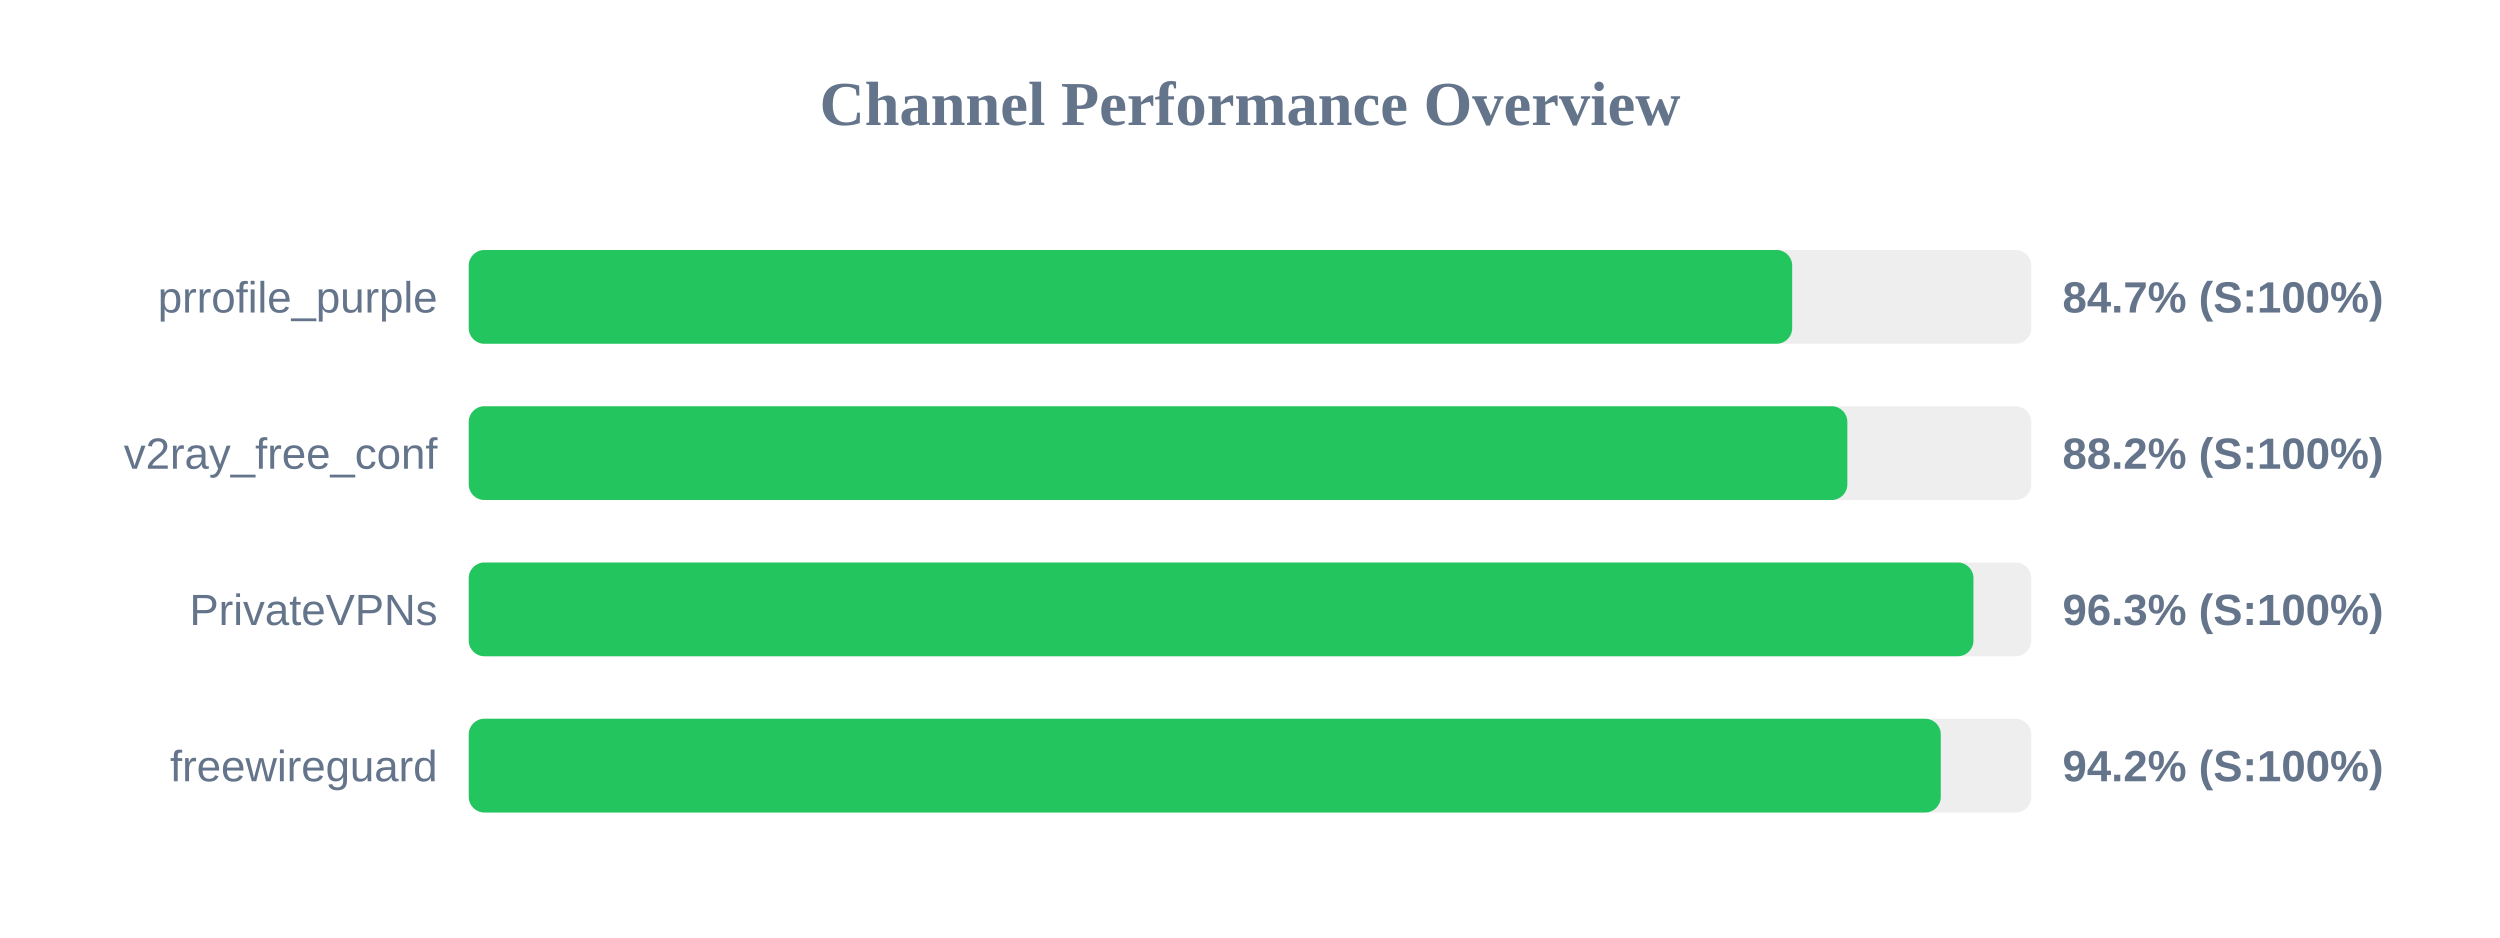
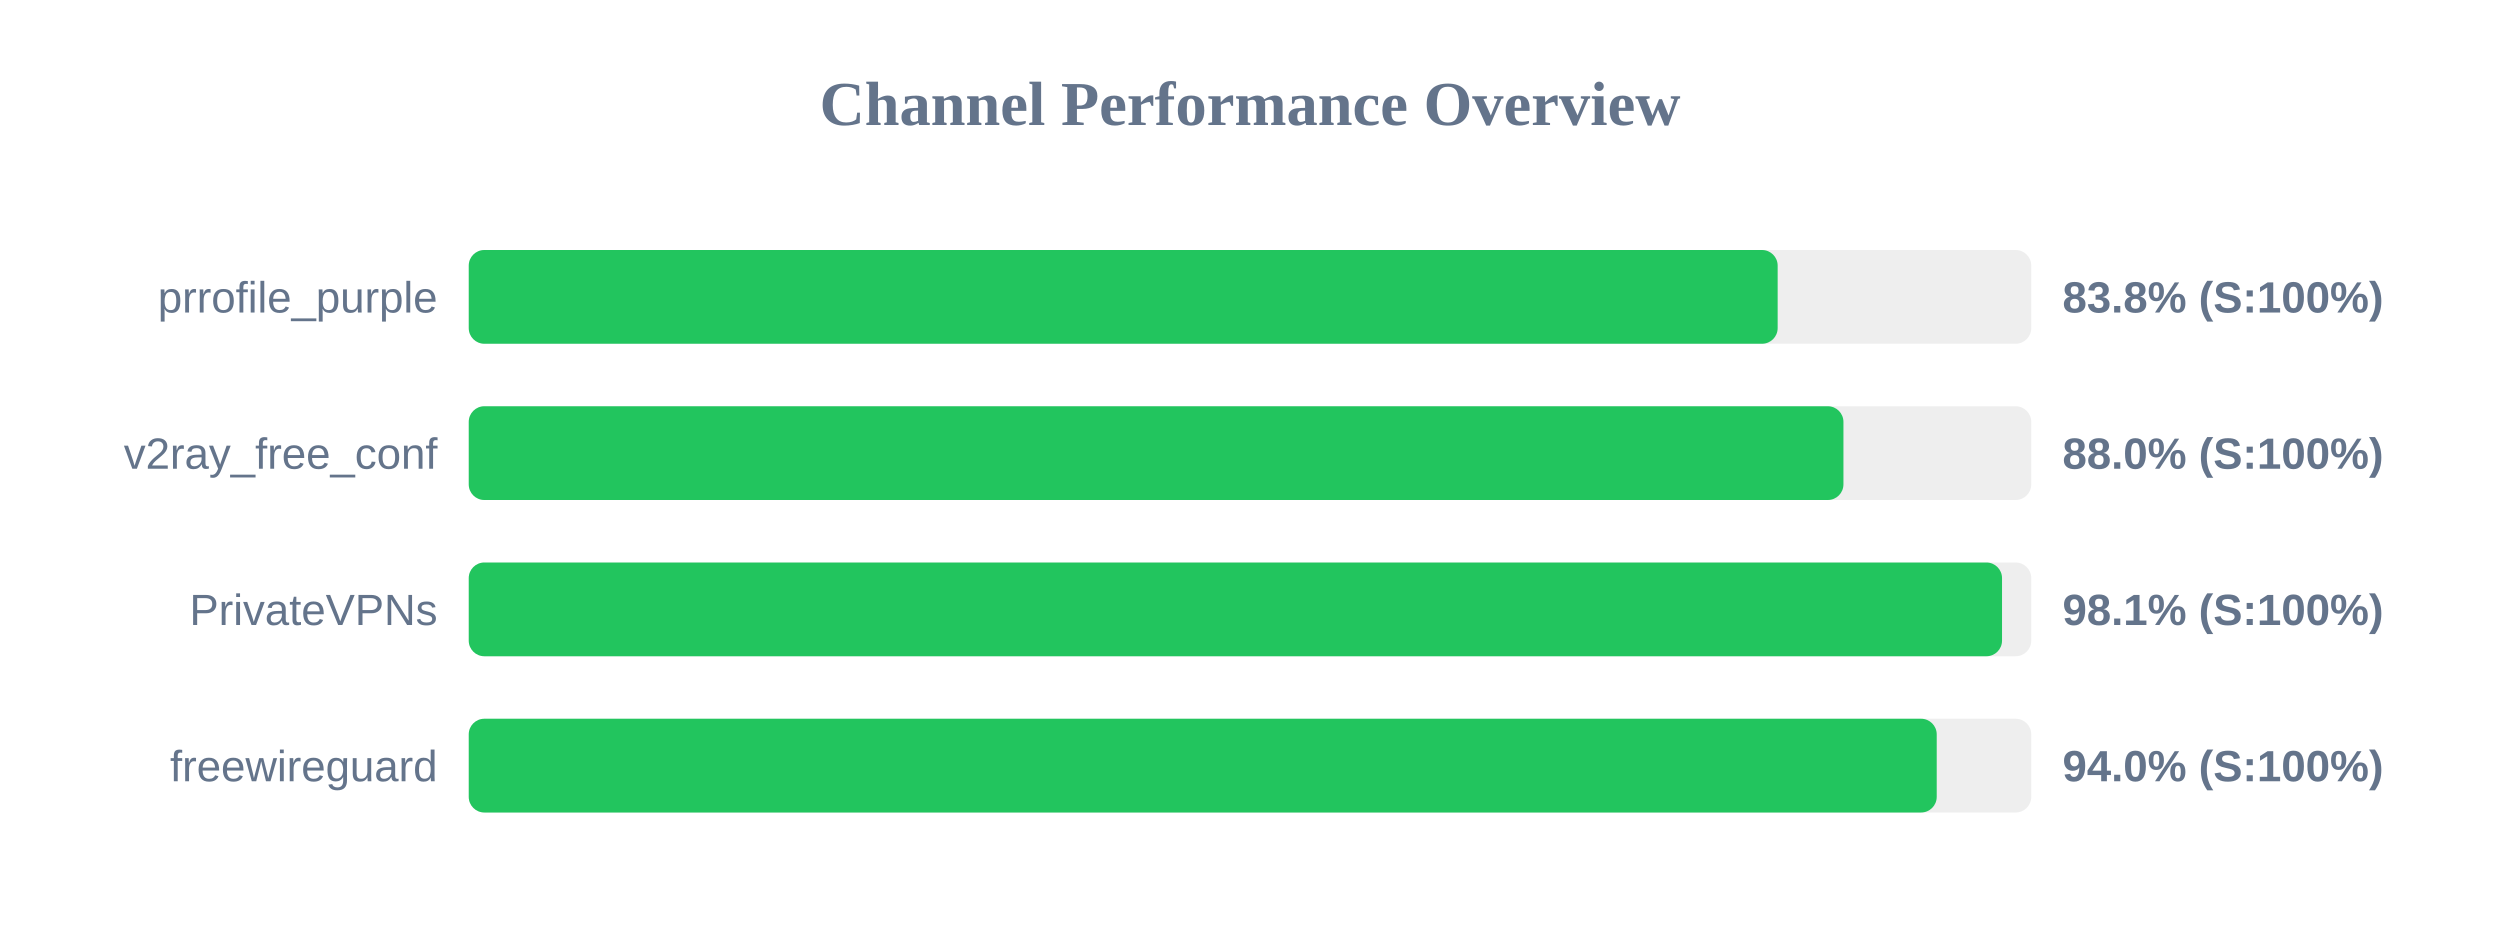
<svg xmlns="http://www.w3.org/2000/svg" width="800" height="300" version="1.1">
  <style>
        .row { font: 14px Arial; fill: #64748b; }
        .score { font: bold 14px Arial; fill: #64748b; }
    </style>
  <text x="400" y="40" text-anchor="middle" font-size="20px" font-weight="bold" fill="#64748b">Channel Performance Overview</text>
  <rect x="150" y="80" width="500" height="30" fill="#eee" rx="5" />
-   <rect x="150" y="80" width="423.5" height="30" fill="#22c55e" rx="5" />
+   <rect x="150" y="80" width="418.85" height="30" fill="#22c55e" rx="5" />
  <text x="140" y="100" text-anchor="end" class="row">prrofile_purple</text>
-   <text x="660" y="100" text-anchor="start" class="score">84.7% (S:100%)</text>
+   <text x="660" y="100" text-anchor="start" class="score">83.8% (S:100%)</text>
  <rect x="150" y="130" width="500" height="30" fill="#eee" rx="5" />
-   <rect x="150" y="130" width="441.15" height="30" fill="#22c55e" rx="5" />
+   <rect x="150" y="130" width="439.9" height="30" fill="#22c55e" rx="5" />
  <text x="140" y="150" text-anchor="end" class="row">v2ray_free_conf</text>
-   <text x="660" y="150" text-anchor="start" class="score">88.2% (S:100%)</text>
+   <text x="660" y="150" text-anchor="start" class="score">88.0% (S:100%)</text>
  <rect x="150" y="180" width="500" height="30" fill="#eee" rx="5" />
-   <rect x="150" y="180" width="481.5" height="30" fill="#22c55e" rx="5" />
+   <rect x="150" y="180" width="490.65" height="30" fill="#22c55e" rx="5" />
  <text x="140" y="200" text-anchor="end" class="row">PrivateVPNs</text>
-   <text x="660" y="200" text-anchor="start" class="score">96.3% (S:100%)</text>
+   <text x="660" y="200" text-anchor="start" class="score">98.1% (S:100%)</text>
  <rect x="150" y="230" width="500" height="30" fill="#eee" rx="5" />
-   <rect x="150" y="230" width="471.05" height="30" fill="#22c55e" rx="5" />
+   <rect x="150" y="230" width="469.75" height="30" fill="#22c55e" rx="5" />
  <text x="140" y="250" text-anchor="end" class="row">freewireguard</text>
-   <text x="660" y="250" text-anchor="start" class="score">94.2% (S:100%)</text>
+   <text x="660" y="250" text-anchor="start" class="score">94.0% (S:100%)</text>
</svg>
